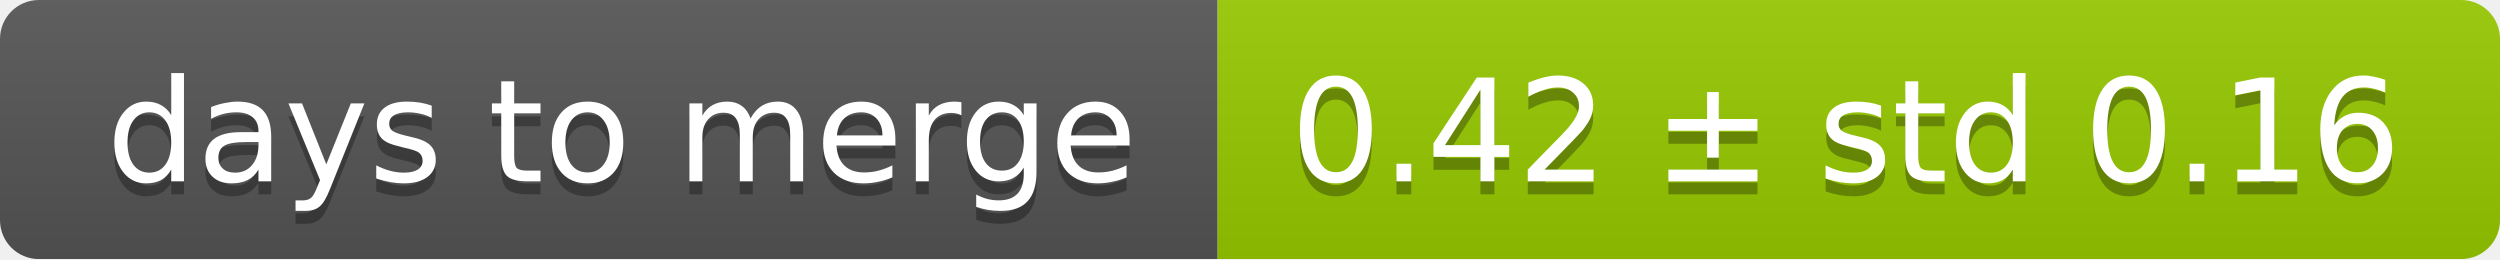
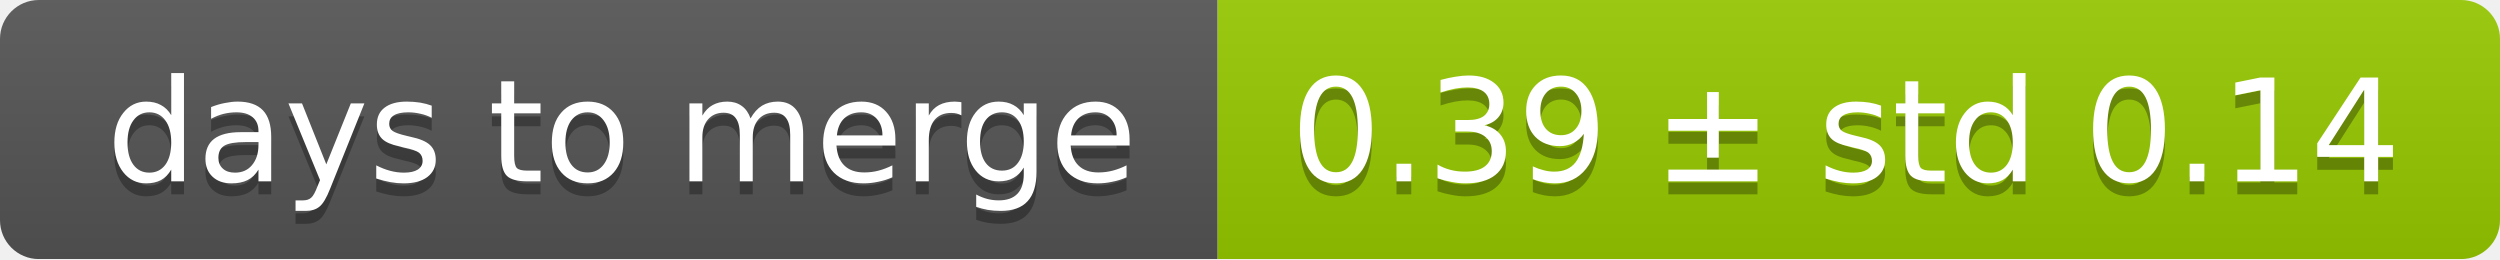
<svg xmlns="http://www.w3.org/2000/svg" width="193" height="20">
  <linearGradient id="smooth" x2="0" y2="100%">
    <stop offset="0" stop-color="#bbb" stop-opacity=".1" />
    <stop offset="1" stop-opacity=".1" />
  </linearGradient>
  <mask id="round">
    <rect width="193" height="20" rx="3" fill="#fff" />
  </mask>
  <g mask="url(#round)">
    <rect width="94" height="20" fill="#555" />
    <rect x="94" width="99" height="20" fill="#97ca00" />
    <rect width="193" height="20" fill="url(#smooth)" />
  </g>
  <g fill="#fff" text-anchor="middle" font-family="DejaVu Sans,Verdana,Geneva,sans-serif" font-size="11">
    <text x="48" y="15" fill="#010101" fill-opacity=".3">days to merge</text>
    <text x="48" y="14">days to merge</text>
-     <text x="142.5" y="15" fill="#010101" fill-opacity=".3">0.42 ± std 0.16</text>
-     <text x="142.5" y="14">0.42 ± std 0.16</text>
+     <text x="142.5" y="15" fill="#010101" fill-opacity=".3">0.39 ± std 0.14</text>
+     <text x="142.5" y="14">0.39 ± std 0.14</text>
  </g>
</svg>
